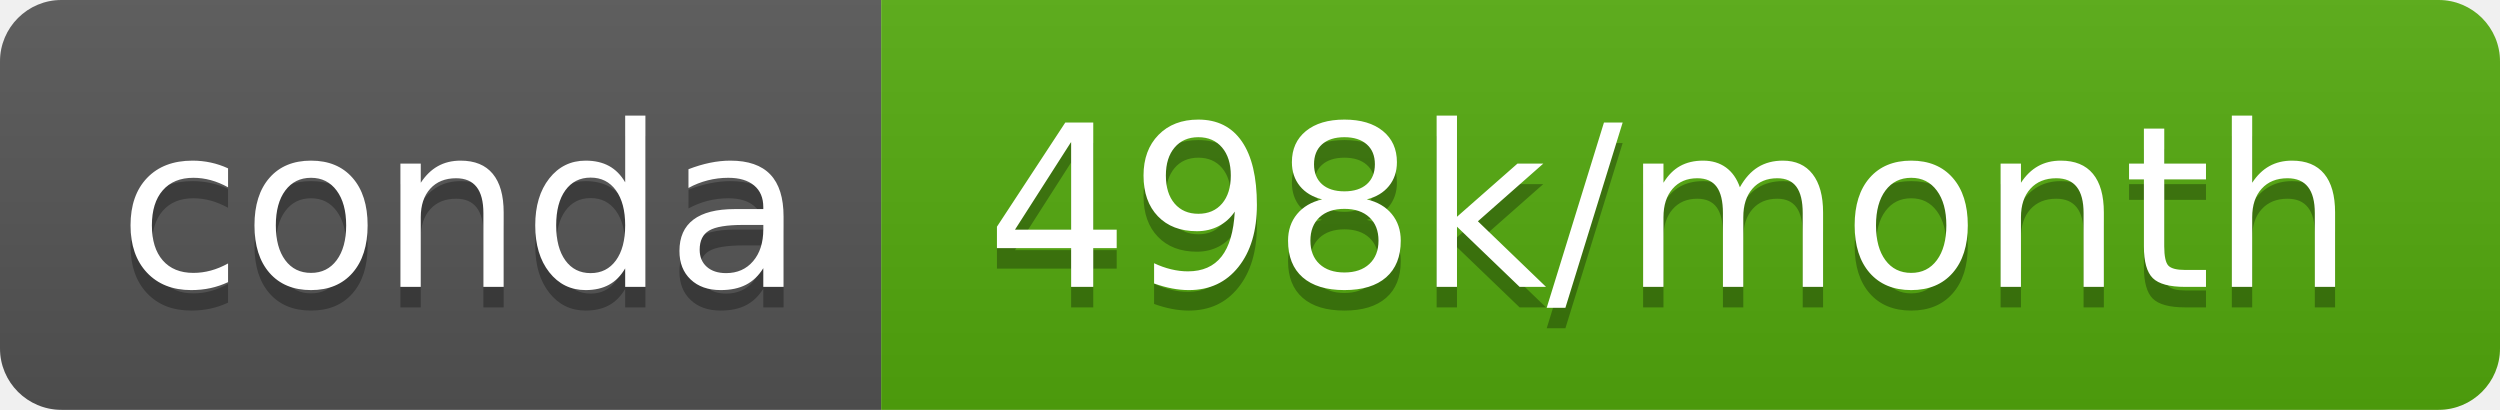
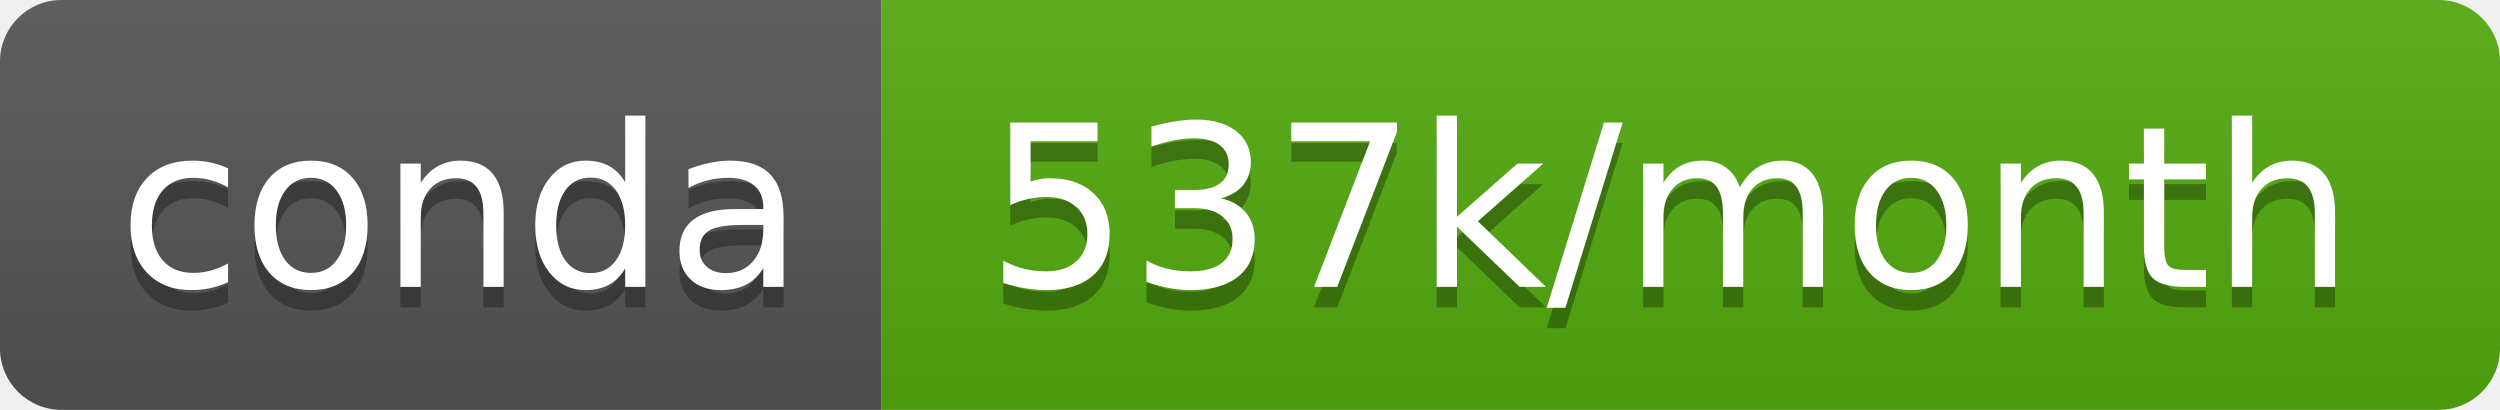
- <svg xmlns="http://www.w3.org/2000/svg" width="122" height="20" role="img" aria-label="conda: 498k/month">
+ <svg xmlns="http://www.w3.org/2000/svg" width="122" height="20" role="img" aria-label="conda: 537k/month">
  <linearGradient id="s" x2="0" y2="100%">
    <stop offset="0" stop-color="#bbb" stop-opacity=".1" />
    <stop offset="1" stop-opacity=".1" />
  </linearGradient>
  <clipPath id="r">
    <rect width="122" height="20" rx="3" fill="#fff" />
  </clipPath>
  <g clip-path="url(#r)">
    <rect width="43" height="20" fill="#555" />
    <rect x="43" width="79" height="20" fill="#54aa0d" />
    <rect width="122" height="20" fill="url(#s)" />
  </g>
  <g fill="#fff" text-anchor="middle" font-family="Verdana,Geneva,DejaVu Sans,sans-serif" text-rendering="geometricPrecision" font-size="110">
    <text aria-hidden="true" x="225" y="150" fill="#010101" fill-opacity=".3" transform="scale(.1)" textLength="330">conda</text>
    <text x="225" y="140" transform="scale(.1)" fill="#fff" textLength="330">conda</text>
-     <text aria-hidden="true" x="815" y="150" fill="#010101" fill-opacity=".3" transform="scale(.1)" textLength="690">498k/month</text>
-     <text x="815" y="140" transform="scale(.1)" fill="#fff" textLength="690">498k/month</text>
+     <text aria-hidden="true" x="815" y="150" fill="#010101" fill-opacity=".3" transform="scale(.1)" textLength="690">537k/month</text>
+     <text x="815" y="140" transform="scale(.1)" fill="#fff" textLength="690">537k/month</text>
  </g>
</svg>
